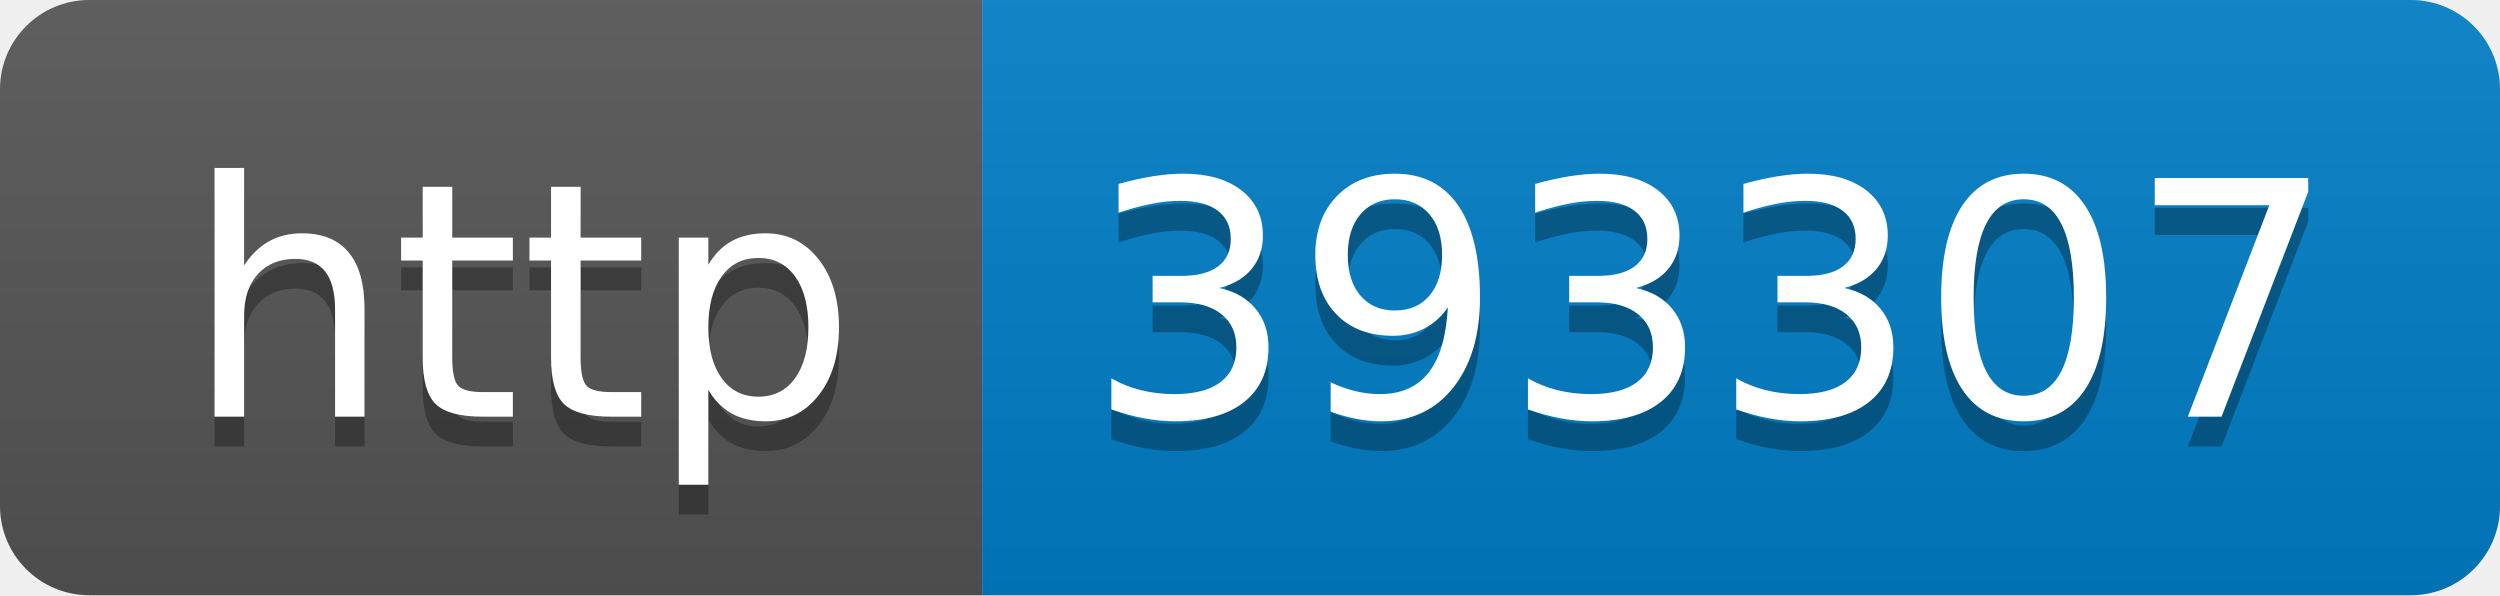
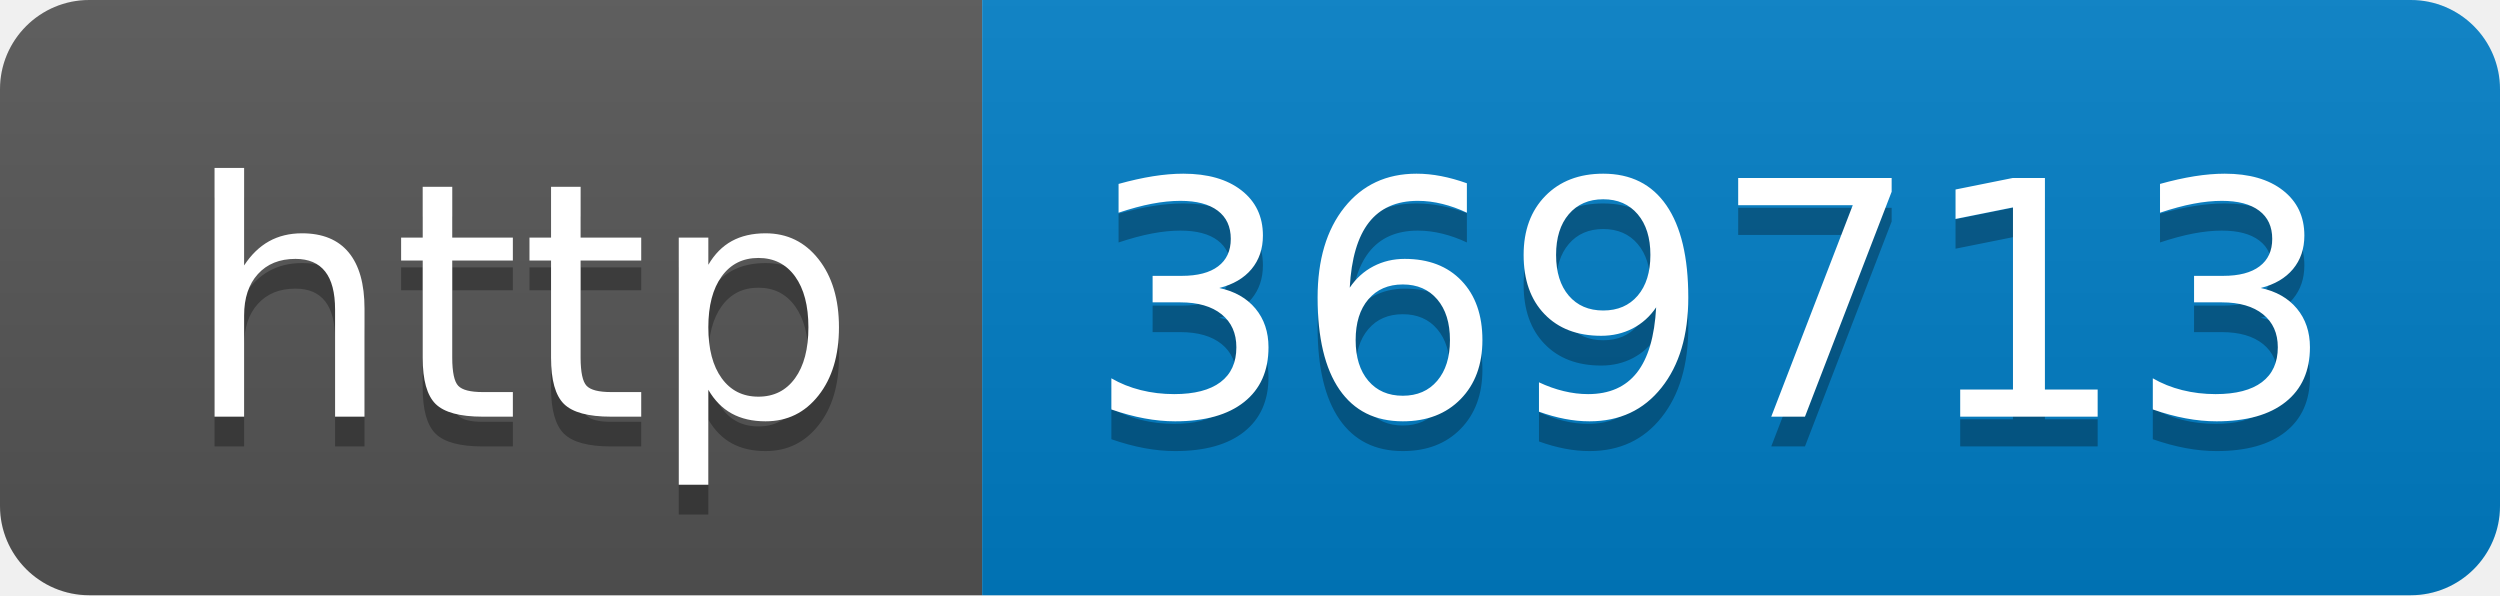
- <svg xmlns="http://www.w3.org/2000/svg" width="84" height="20" role="img" aria-label="http: 393307">
+ <svg xmlns="http://www.w3.org/2000/svg" width="84" height="20" role="img" aria-label="http: 369713">
  <linearGradient id="s" x2="0" y2="100%">
    <stop offset="0" stop-color="#bbb" stop-opacity=".1" />
    <stop offset="1" stop-opacity=".1" />
  </linearGradient>
  <clipPath id="r">
    <rect width="84" height="20" rx="3" fill="#fff" />
  </clipPath>
  <g clip-path="url(#r)">
    <rect width="33" height="20" fill="#555" />
    <rect x="33" width="51" height="20" fill="#007ec6" />
    <rect width="84" height="20" fill="url(#s)" />
  </g>
  <g fill="#fff" text-anchor="middle" font-family="Verdana,Geneva,DejaVu Sans,sans-serif" text-rendering="geometricPrecision" font-size="110">
    <text aria-hidden="true" x="175" y="150" fill="#010101" fill-opacity=".3" transform="scale(.1)" textLength="230">http</text>
    <text x="175" y="140" transform="scale(.1)" fill="#fff" textLength="230">http</text>
-     <text aria-hidden="true" x="575" y="150" fill="#010101" fill-opacity=".3" transform="scale(.1)" textLength="410">393307</text>
-     <text x="575" y="140" transform="scale(.1)" fill="#fff" textLength="410">393307</text>
+     <text aria-hidden="true" x="575" y="150" fill="#010101" fill-opacity=".3" transform="scale(.1)" textLength="410">369713</text>
+     <text x="575" y="140" transform="scale(.1)" fill="#fff" textLength="410">369713</text>
  </g>
</svg>
